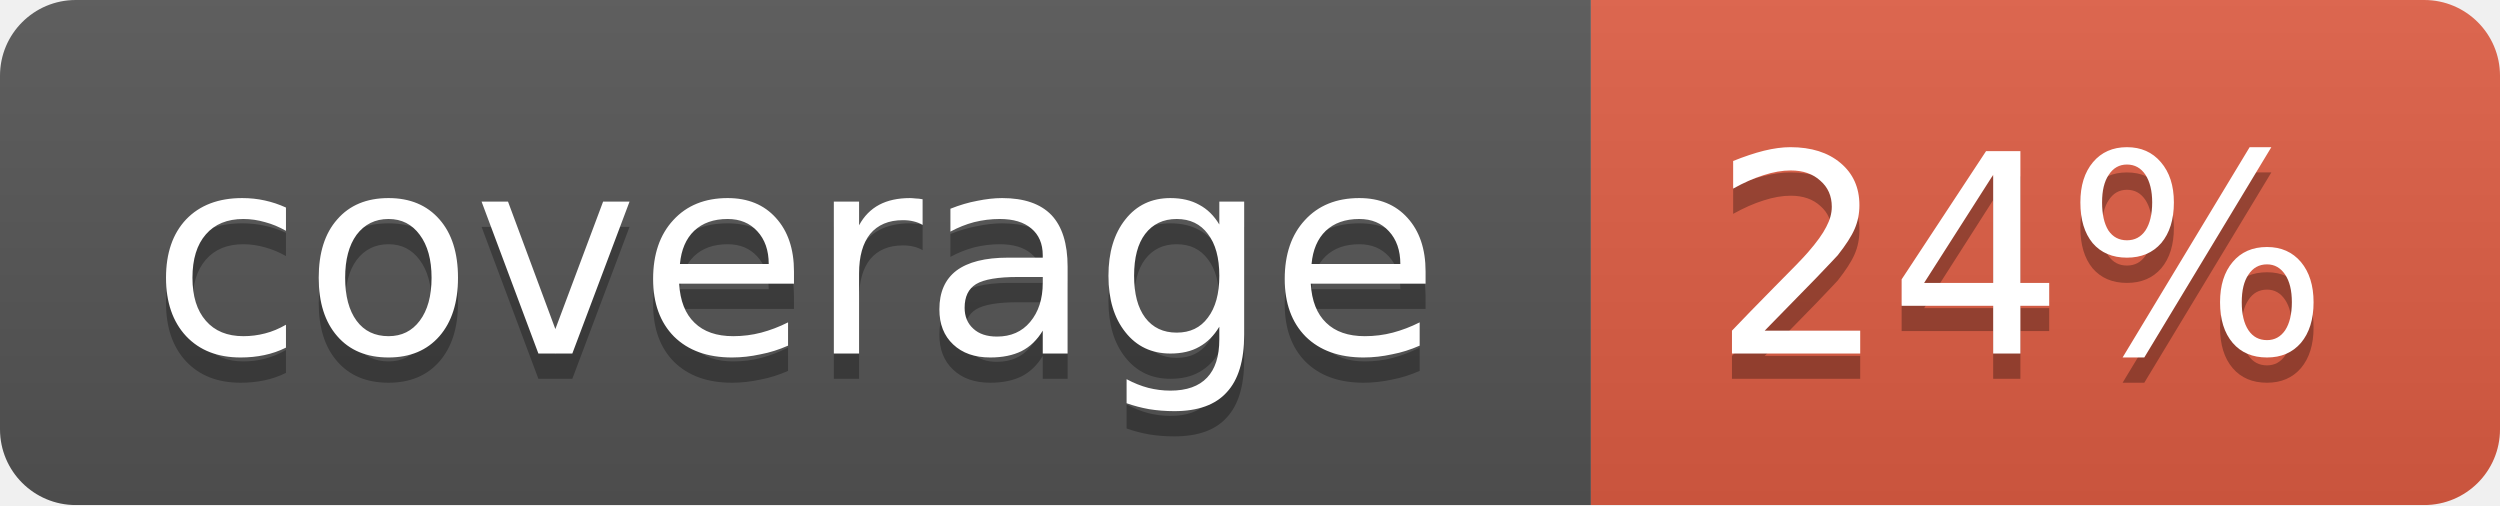
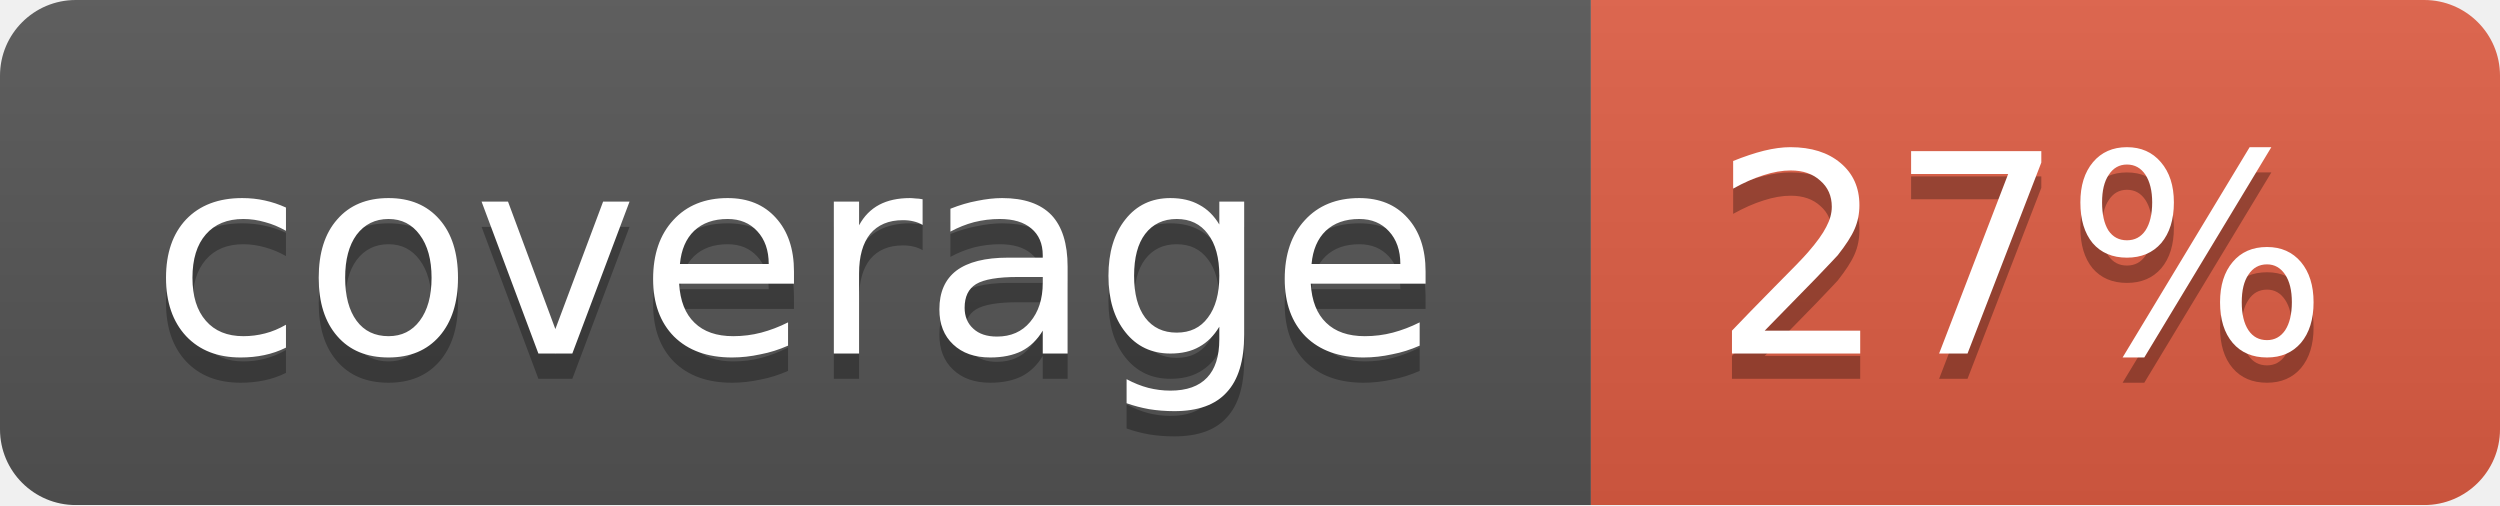
<svg xmlns="http://www.w3.org/2000/svg" width="99" height="20">
  <linearGradient id="b" x2="0" y2="100%">
    <stop offset="0" stop-color="#bbb" stop-opacity=".1" />
    <stop offset="1" stop-opacity=".1" />
  </linearGradient>
  <mask id="a">
    <rect width="99" height="20" rx="3" fill="#fff" />
  </mask>
  <g mask="url(#a)">
    <path fill="#555" d="M0 0h63v20H0z" />
    <path fill="#e05d44" d="M63 0h36v20H63z" />
    <path fill="url(#b)" d="M0 0h99v20H0z" />
  </g>
  <g fill="#fff" text-anchor="middle" font-family="DejaVu Sans,Verdana,Geneva,sans-serif" font-size="11">
    <text x="31.5" y="15" fill="#010101" fill-opacity=".3">coverage</text>
    <text x="31.5" y="14">coverage</text>
-     <text x="80" y="15" fill="#010101" fill-opacity=".3">24%</text>
-     <text x="80" y="14">24%</text>
+     <text x="80" y="15" fill="#010101" fill-opacity=".3">27%</text>
+     <text x="80" y="14">27%</text>
  </g>
</svg>
